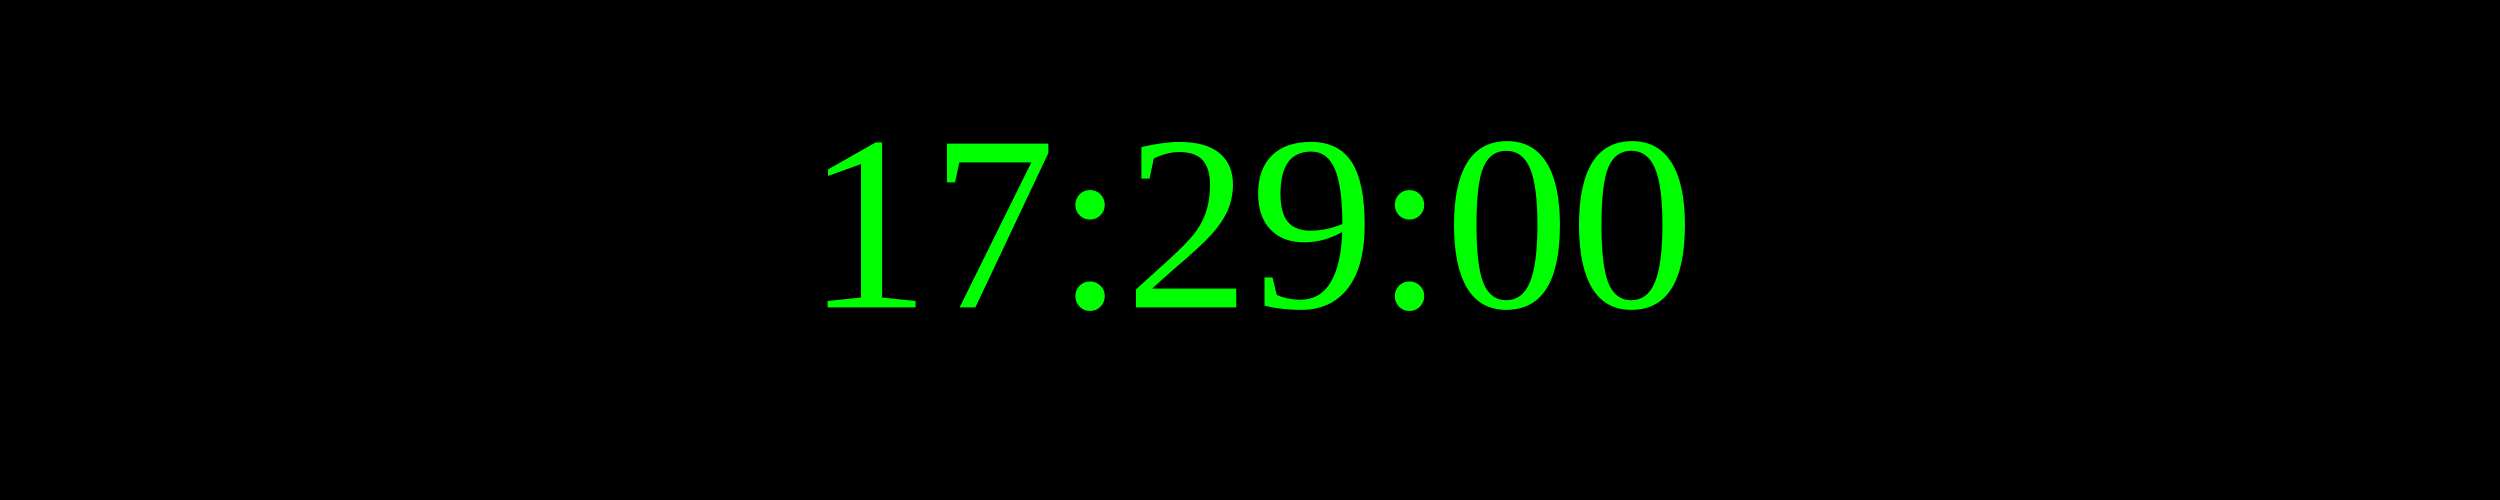
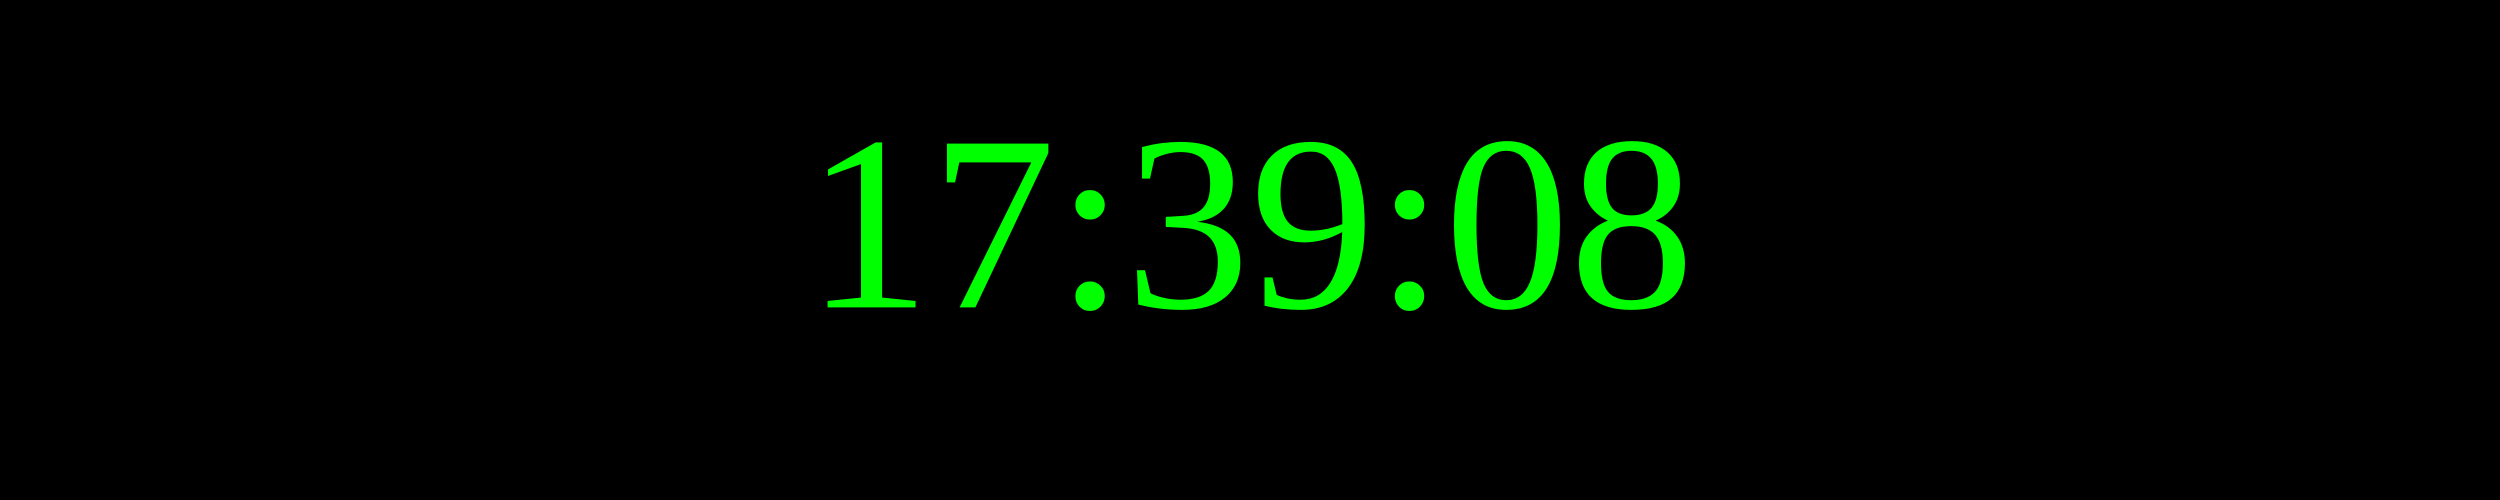
<svg xmlns="http://www.w3.org/2000/svg" width="250" height="50">
  <rect width="100%" height="100%" fill="black" />
  <text x="50%" y="50%" font-size="25" fill="lime" text-anchor="middle" dominant-baseline="middle">
- 17:29:00
+ 17:39:08
</text>
</svg>
